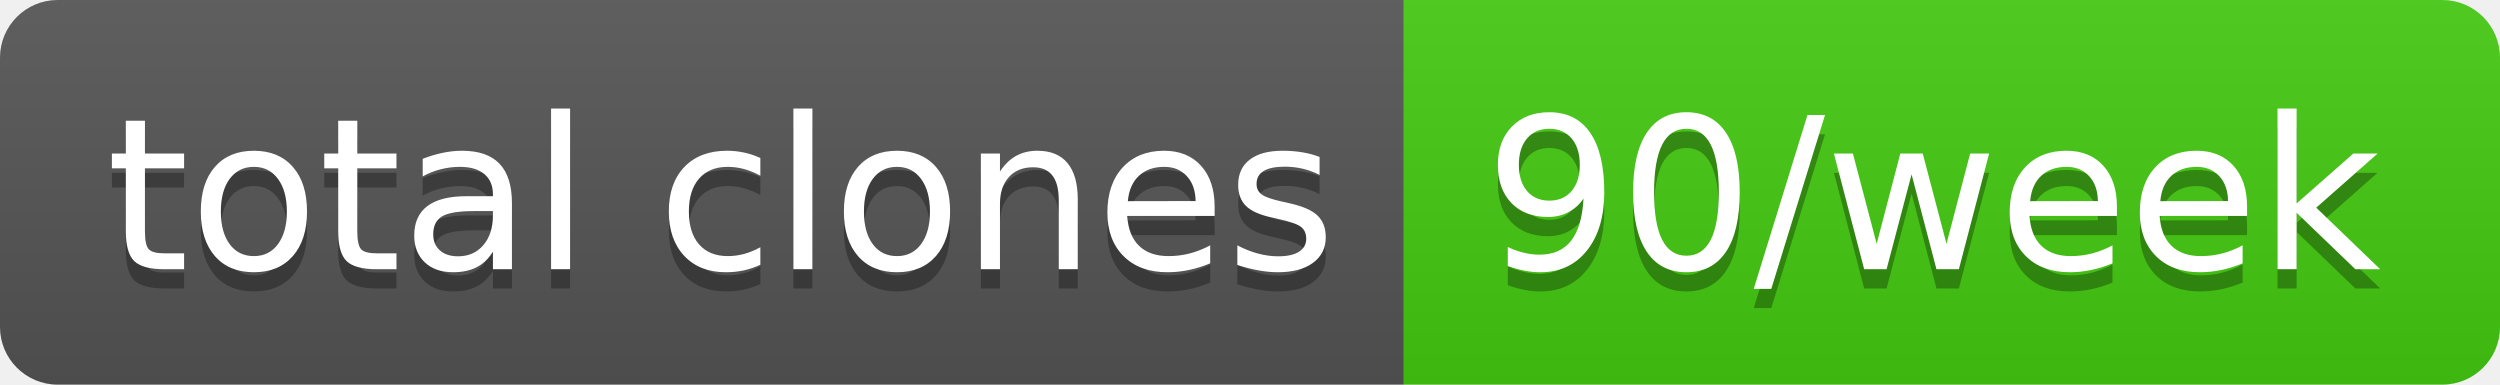
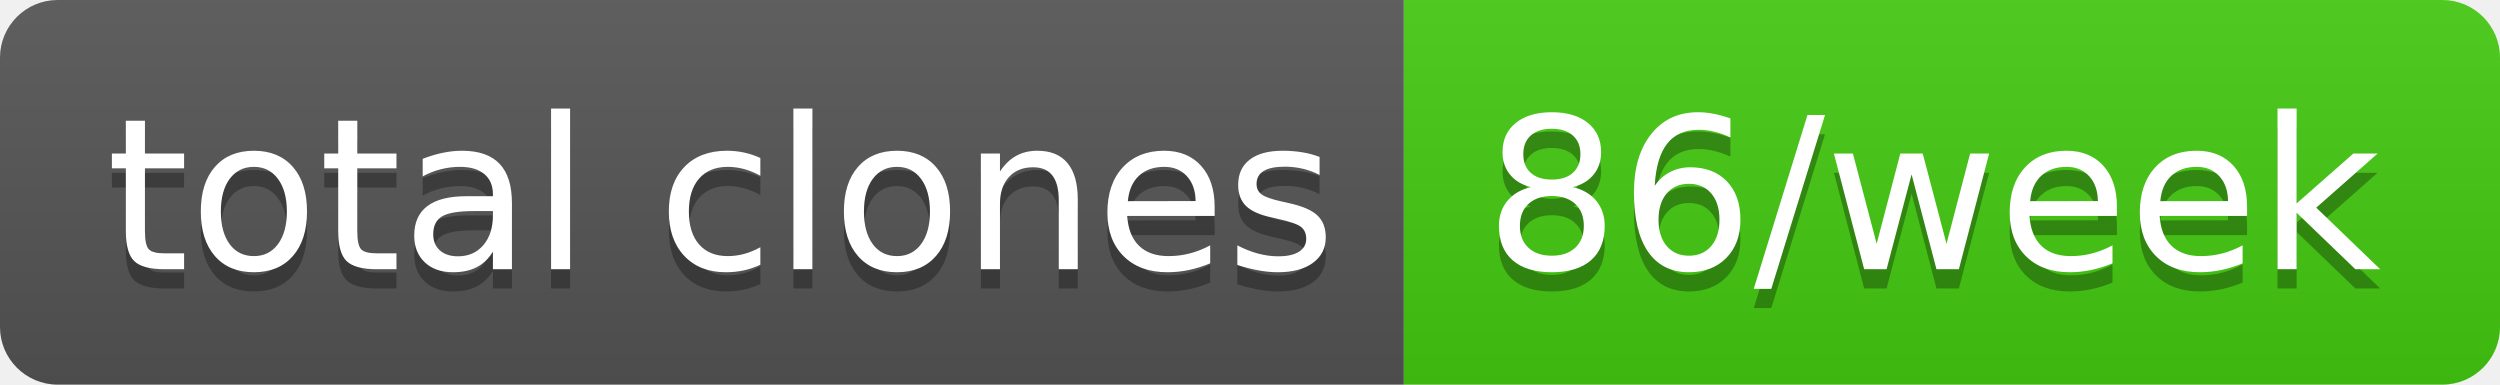
- <svg xmlns="http://www.w3.org/2000/svg" width="130" height="20" role="img" aria-label="total clones: 90/week">
+ <svg xmlns="http://www.w3.org/2000/svg" width="130" height="20" role="img" aria-label="total clones: 86/week">
  <linearGradient id="s" x2="0" y2="100%">
    <stop offset="0" stop-color="#bbb" stop-opacity=".1" />
    <stop offset="1" stop-opacity=".1" />
  </linearGradient>
  <clipPath id="r">
    <rect width="130" height="20" rx="3" fill="#fff" />
  </clipPath>
  <g clip-path="url(#r)">
    <rect width="73" height="20" fill="#555" />
    <rect x="73" width="57" height="20" fill="#4c1" />
    <rect width="130" height="20" fill="url(#s)" />
  </g>
  <g fill="#fff" text-anchor="middle" font-family="Verdana,Geneva,DejaVu Sans,sans-serif" text-rendering="geometricPrecision" font-size="110">
    <text aria-hidden="true" x="375" y="150" fill="#010101" fill-opacity=".3" transform="scale(.1)" textLength="630">total clones</text>
    <text x="375" y="140" transform="scale(.1)" fill="#fff" textLength="630">total clones</text>
-     <text aria-hidden="true" x="1005" y="150" fill="#010101" fill-opacity=".3" transform="scale(.1)" textLength="470">90/week</text>
-     <text x="1005" y="140" transform="scale(.1)" fill="#fff" textLength="470">90/week</text>
+     <text aria-hidden="true" x="1005" y="150" fill="#010101" fill-opacity=".3" transform="scale(.1)" textLength="470">86/week</text>
+     <text x="1005" y="140" transform="scale(.1)" fill="#fff" textLength="470">86/week</text>
  </g>
</svg>
